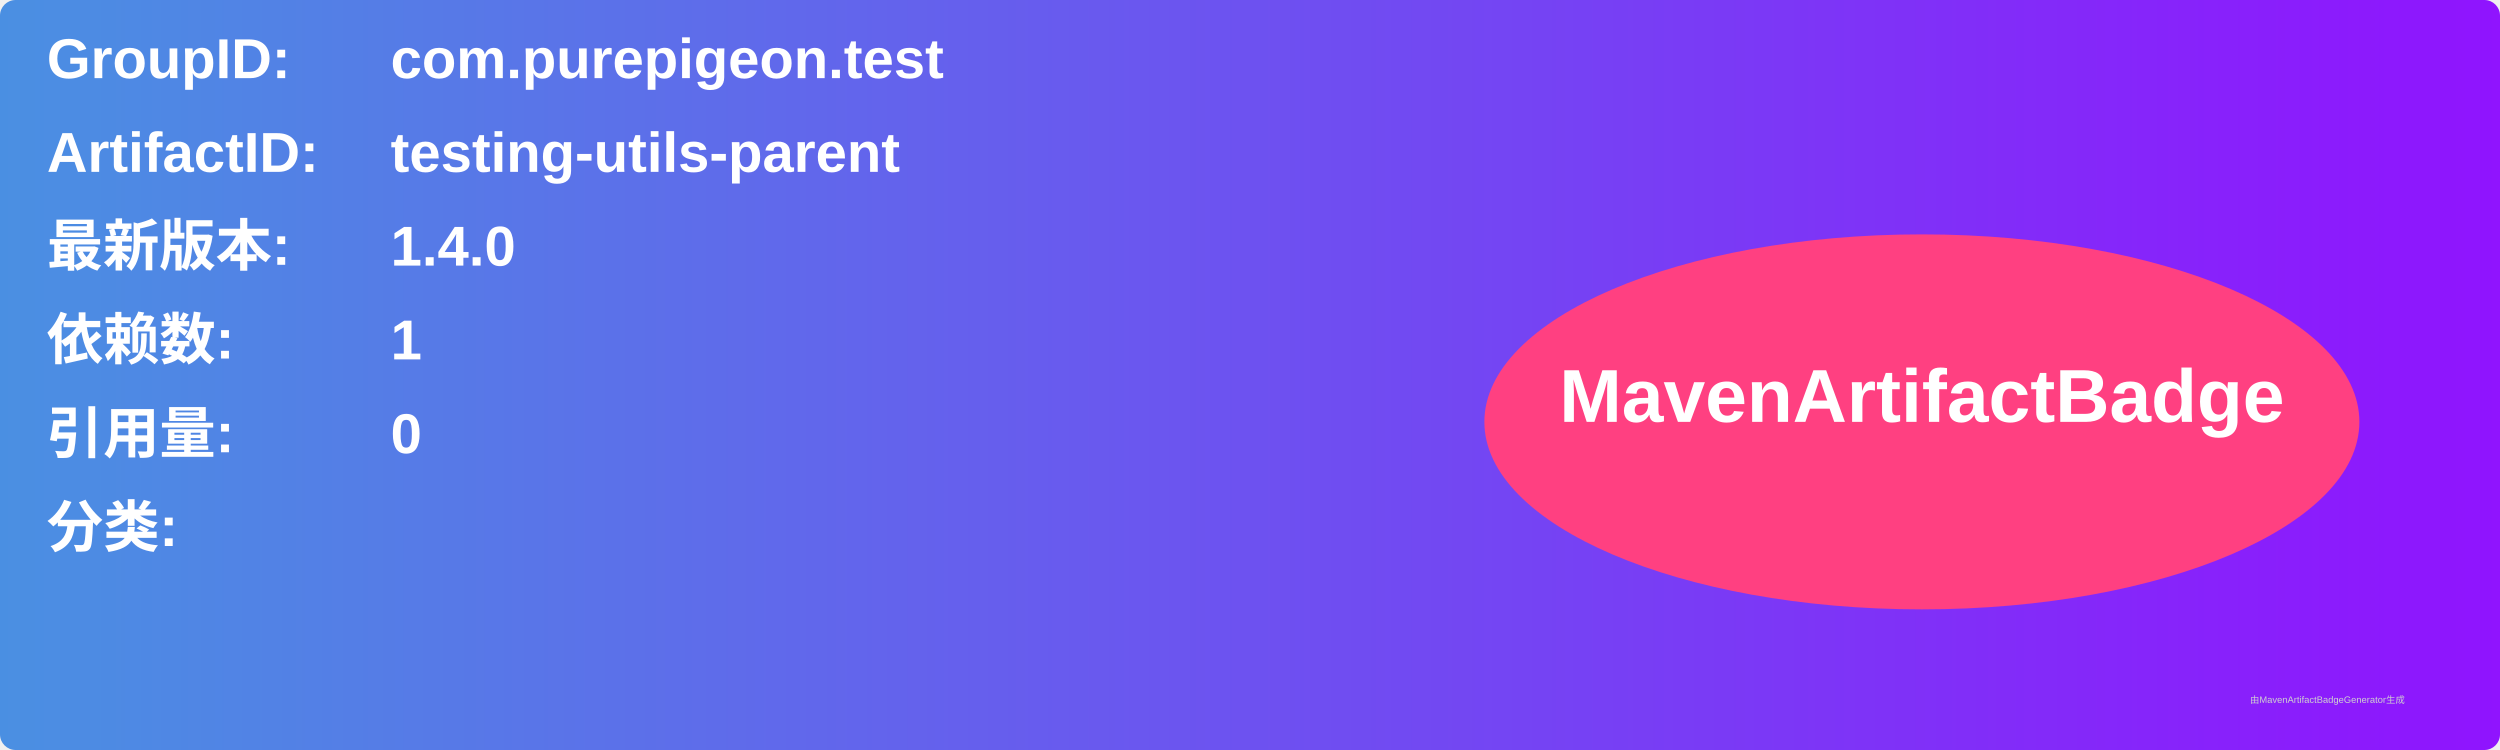
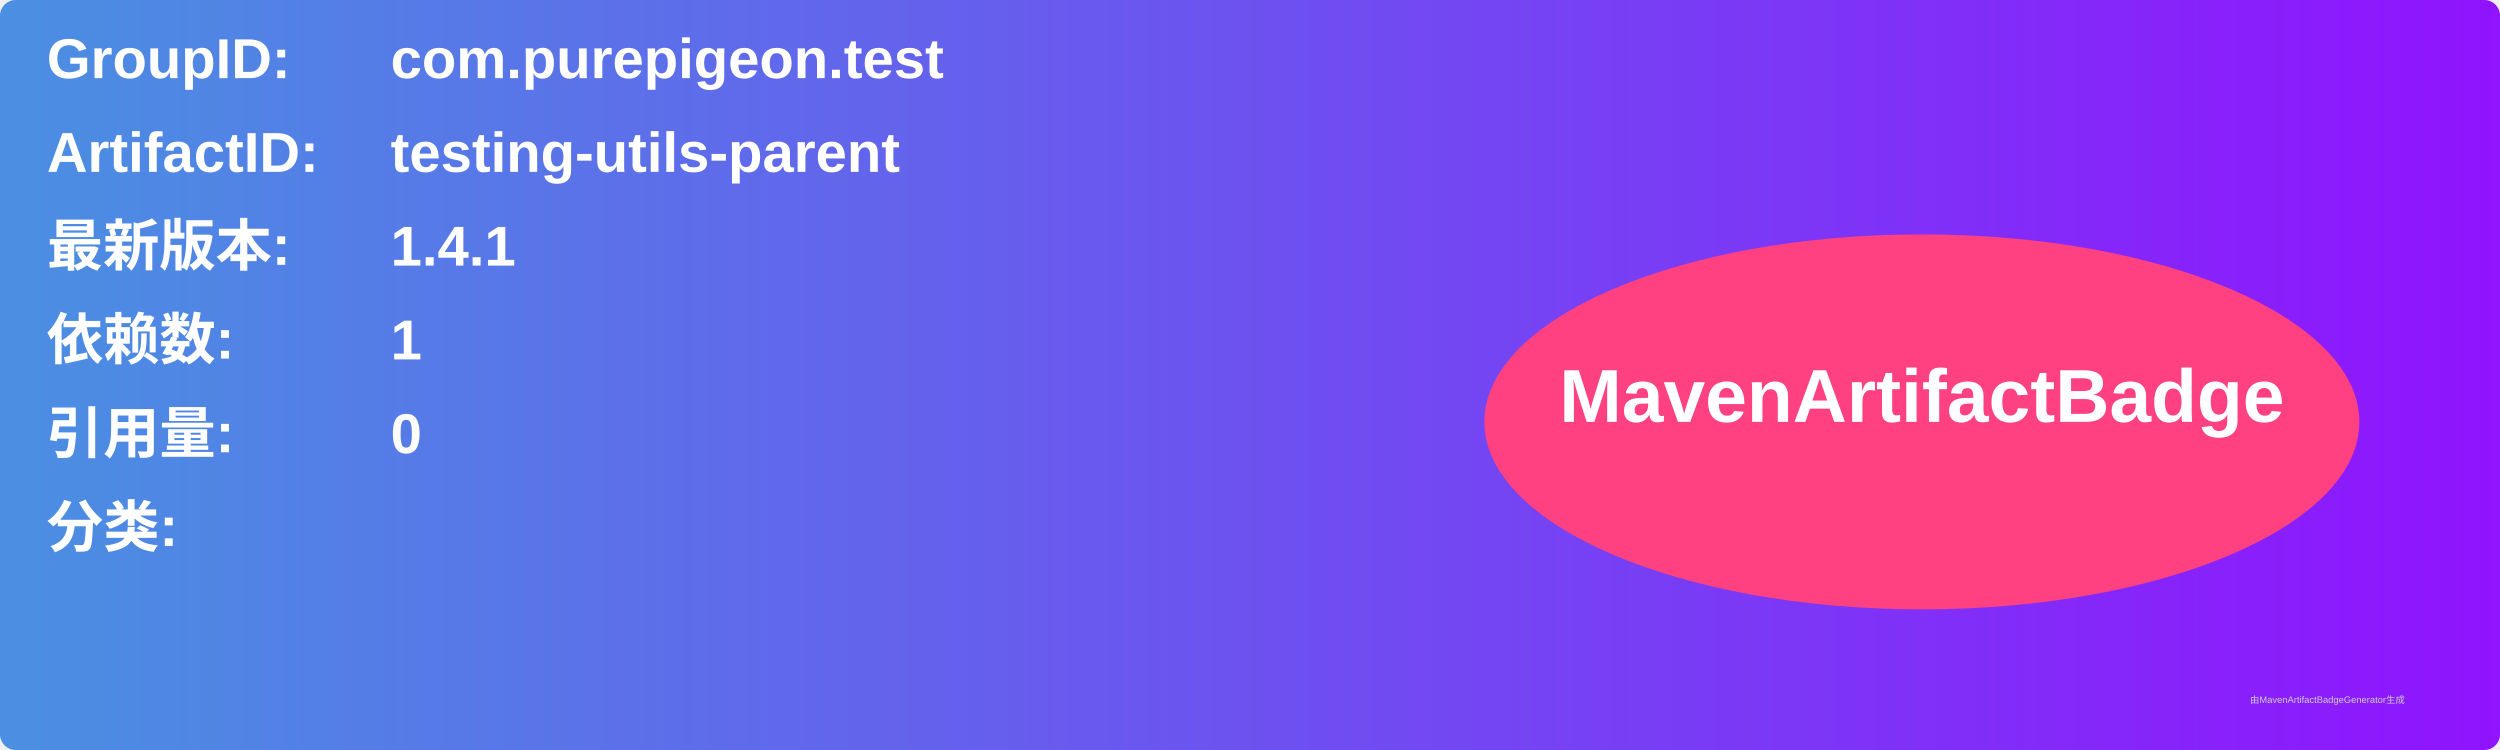
<svg xmlns="http://www.w3.org/2000/svg" width="800" height="240" viewBox="0 0 800 240">
  <linearGradient id="grad" x1="0%" y1="0%" x2="100%" y2="0%">
    <stop offset="0%" stop-color="#4a90e2" />
    <stop offset="100%" stop-color="#9013fe" />
  </linearGradient>
  <rect width="100%" height="100%" rx="5" ry="5" fill="url(#grad)" />
  <g transform="translate(15, 15)">
    <text x="0" y="10" font-family="Arial" font-size="18" fill="white" font-weight="bold" width="260">GroupID:</text>
    <text x="110" y="10" font-family="Arial" font-size="18" fill="white" font-weight="bold" width="460">com.purepigeon.test</text>
    <text x="0" y="40" font-family="Arial" font-size="18" fill="white" font-weight="bold" width="260">ArtifactID:</text>
    <text x="110" y="40" font-family="Arial" font-size="18" fill="white" font-weight="bold" width="460">testing-utils-parent</text>
    <text x="0" y="70" font-family="Arial" font-size="18" fill="white" font-weight="bold">最新版本:</text>
    <text x="110" y="70" font-family="Arial" font-size="18" fill="white" font-weight="bold">
-       <tspan font-weight="bold">1.4.0</tspan>
+       <tspan font-weight="bold">1.4.1</tspan>
    </text>
    <text x="0" y="100" font-family="Arial" font-size="18" fill="white" font-weight="bold">依赖数: </text>
    <text x="110" y="100" font-family="Arial" font-size="18" fill="white">
      <tspan font-weight="bold">1</tspan>
    </text>
    <text x="0" y="130" font-family="Arial" font-size="18" fill="white" font-weight="bold">引用量: </text>
    <text x="110" y="130" font-family="Arial" font-size="18" fill="white">
      <tspan font-weight="bold">0</tspan>
    </text>
    <text x="0" y="160" font-family="Arial" font-size="18" fill="white" font-weight="bold">分类:</text>
    <text x="10" y="190" font-family="Arial" font-size="10" fill="white">
      <tspan font-weight="bold" />
    </text>
    <ellipse cx="600" cy="120" rx="140" ry="60" fill="#ff4081" />
    <text x="600" y="120" text-anchor="middle" font-family="Arial" font-size="24" fill="white" font-weight="bold">MavenArtifactBadge</text>
  </g>
  <text x="720" y="225" font-family="Arial" font-size="3" fill="#d0d0d0">由MavenArtifactBadgeGenerator生成</text>
</svg>
